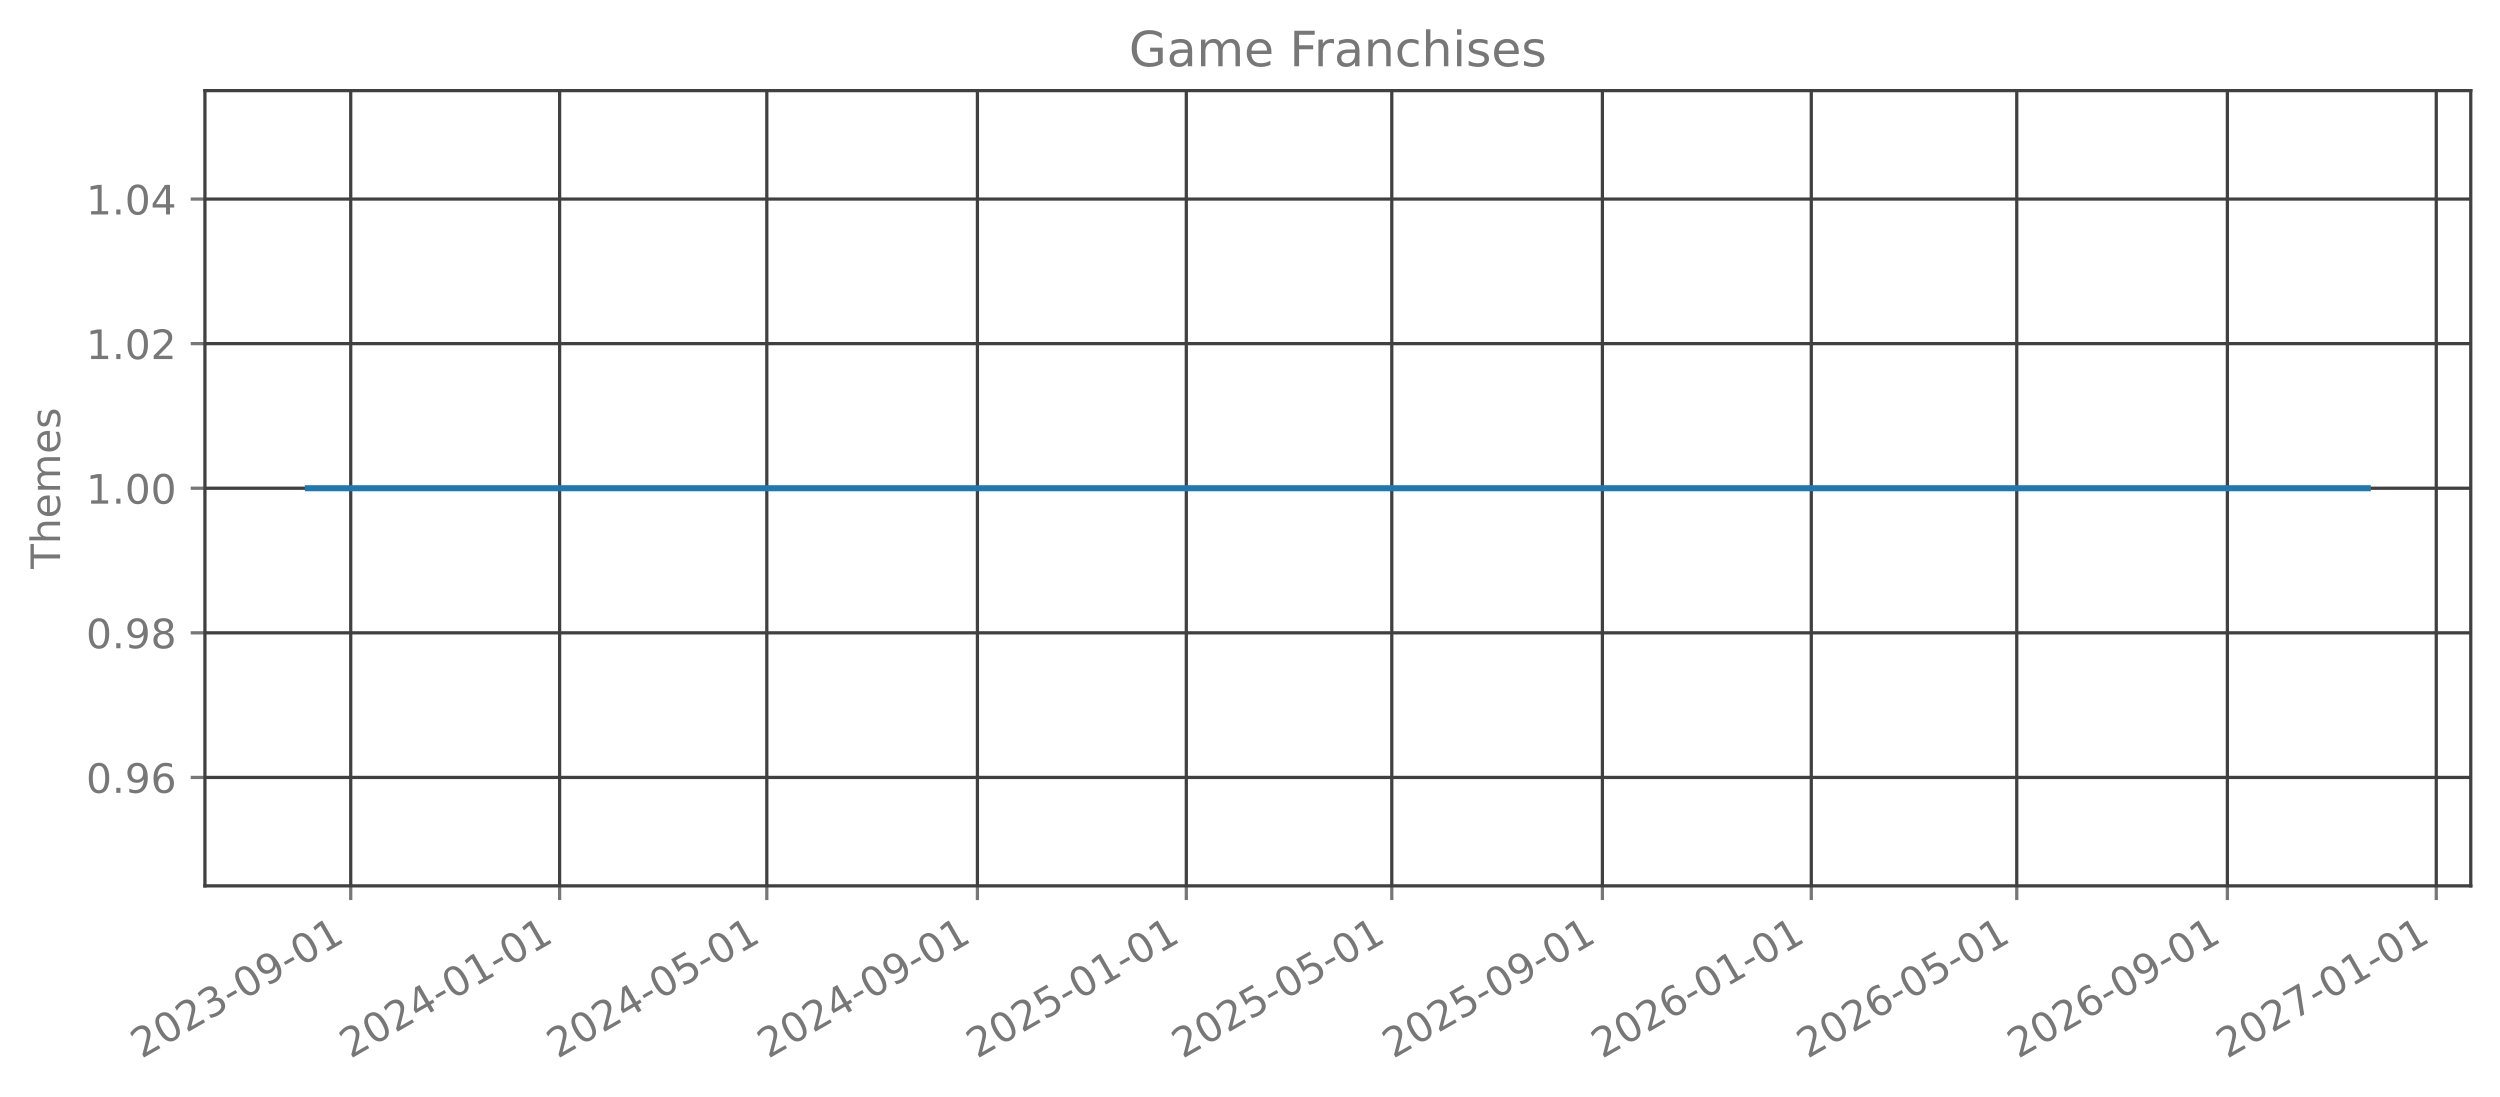
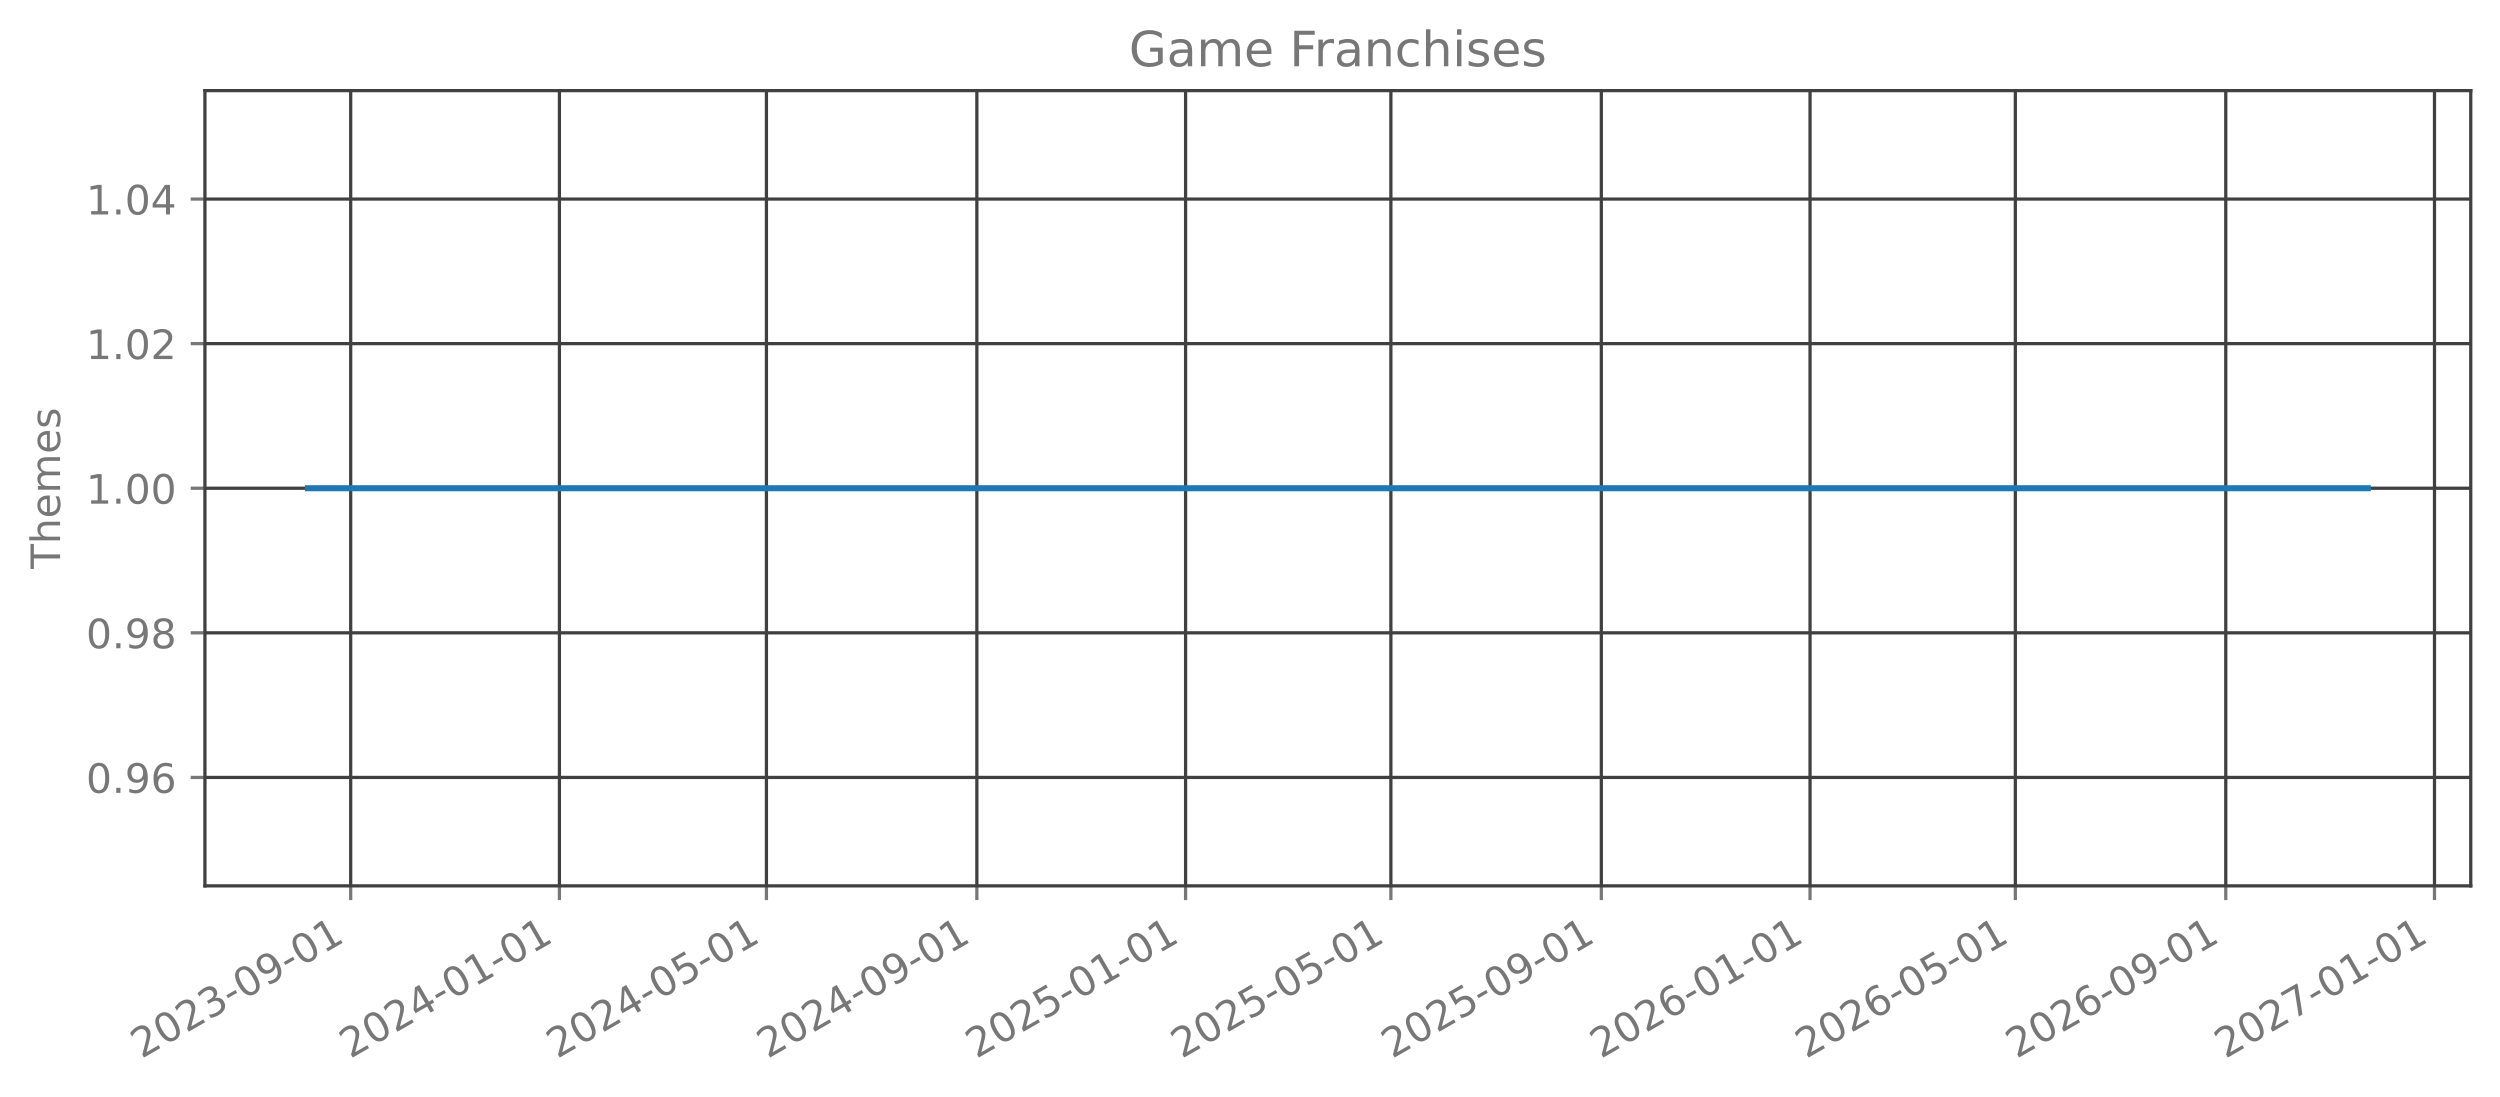
<svg xmlns="http://www.w3.org/2000/svg" xmlns:xlink="http://www.w3.org/1999/xlink" width="615.666pt" height="270.076pt" viewBox="0 0 615.666 270.076" version="1.1">
  <defs>
    <style type="text/css">*{stroke-linejoin: round; stroke-linecap: butt}</style>
  </defs>
  <g id="figure_1">
    <g id="patch_1">
      <path d="M 0 270.076  L 615.666 270.076  L 615.666 -0  L 0 -0  L 0 270.076  z " style="fill: none; opacity: 0" />
    </g>
    <g id="axes_1">
      <g id="patch_2">
        <path d="M 50.466 218.158  L 608.466 218.158  L 608.466 22.318  L 50.466 22.318  L 50.466 218.158  z " style="fill: none; opacity: 0" />
      </g>
      <g id="matplotlib.axis_1">
        <g id="xtick_1">
          <g id="line2d_1">
-             <path d="M 86.372 218.158  L 86.372 22.318  " clip-path="url(#pa8f46b1622)" style="fill: none; stroke: #404040; stroke-width: 0.8; stroke-linecap: square" />
+             <path d="M 86.363 218.158  L 86.363 22.318  " clip-path="url(#p0b1ac55921)" style="fill: none; stroke: #404040; stroke-width: 0.8; stroke-linecap: square" />
          </g>
          <g id="line2d_2">
            <defs>
-               <path id="m54ba6adeae" d="M 0 0  L 0 3.5  " style="stroke: #777777; stroke-width: 0.8" />
+               <path id="me8206b81e3" d="M 0 0  L 0 3.5  " style="stroke: #777777; stroke-width: 0.8" />
            </defs>
            <g>
-               <use xlink:href="#m54ba6adeae" x="86.372" y="218.158" style="fill: #777777; stroke: #777777; stroke-width: 0.8" />
+               <use xlink:href="#me8206b81e3" x="86.363" y="218.158" style="fill: #777777; stroke: #777777; stroke-width: 0.8" />
            </g>
          </g>
          <g id="text_1">
-             <g style="fill: #777777" transform="translate(34.84109 260.7957) rotate(-30) scale(0.1 -0.1)">
+             <g style="fill: #777777" transform="translate(34.83234 260.7957) rotate(-30) scale(0.1 -0.1)">
              <defs>
                <path id="DejaVuSans-15" d="M 1228 531  L 3431 531  L 3431 0  L 469 0  L 469 531  Q 828 903 1448 1529  Q 2069 2156 2228 2338  Q 2531 2678 2651 2914  Q 2772 3150 2772 3378  Q 2772 3750 2511 3984  Q 2250 4219 1831 4219  Q 1534 4219 1204 4116  Q 875 4013 500 3803  L 500 4441  Q 881 4594 1212 4672  Q 1544 4750 1819 4750  Q 2544 4750 2975 4387  Q 3406 4025 3406 3419  Q 3406 3131 3298 2873  Q 3191 2616 2906 2266  Q 2828 2175 2409 1742  Q 1991 1309 1228 531  z " transform="scale(0.015625)" />
                <path id="DejaVuSans-13" d="M 2034 4250  Q 1547 4250 1301 3770  Q 1056 3291 1056 2328  Q 1056 1369 1301 889  Q 1547 409 2034 409  Q 2525 409 2770 889  Q 3016 1369 3016 2328  Q 3016 3291 2770 3770  Q 2525 4250 2034 4250  z M 2034 4750  Q 2819 4750 3233 4129  Q 3647 3509 3647 2328  Q 3647 1150 3233 529  Q 2819 -91 2034 -91  Q 1250 -91 836 529  Q 422 1150 422 2328  Q 422 3509 836 4129  Q 1250 4750 2034 4750  z " transform="scale(0.015625)" />
                <path id="DejaVuSans-16" d="M 2597 2516  Q 3050 2419 3304 2112  Q 3559 1806 3559 1356  Q 3559 666 3084 287  Q 2609 -91 1734 -91  Q 1441 -91 1130 -33  Q 819 25 488 141  L 488 750  Q 750 597 1062 519  Q 1375 441 1716 441  Q 2309 441 2620 675  Q 2931 909 2931 1356  Q 2931 1769 2642 2001  Q 2353 2234 1838 2234  L 1294 2234  L 1294 2753  L 1863 2753  Q 2328 2753 2575 2939  Q 2822 3125 2822 3475  Q 2822 3834 2567 4026  Q 2313 4219 1838 4219  Q 1578 4219 1281 4162  Q 984 4106 628 3988  L 628 4550  Q 988 4650 1302 4700  Q 1616 4750 1894 4750  Q 2613 4750 3031 4423  Q 3450 4097 3450 3541  Q 3450 3153 3228 2886  Q 3006 2619 2597 2516  z " transform="scale(0.015625)" />
                <path id="DejaVuSans-10" d="M 313 2009  L 1997 2009  L 1997 1497  L 313 1497  L 313 2009  z " transform="scale(0.015625)" />
                <path id="DejaVuSans-1c" d="M 703 97  L 703 672  Q 941 559 1184 500  Q 1428 441 1663 441  Q 2288 441 2617 861  Q 2947 1281 2994 2138  Q 2813 1869 2534 1725  Q 2256 1581 1919 1581  Q 1219 1581 811 2004  Q 403 2428 403 3163  Q 403 3881 828 4315  Q 1253 4750 1959 4750  Q 2769 4750 3195 4129  Q 3622 3509 3622 2328  Q 3622 1225 3098 567  Q 2575 -91 1691 -91  Q 1453 -91 1209 -44  Q 966 3 703 97  z M 1959 2075  Q 2384 2075 2632 2365  Q 2881 2656 2881 3163  Q 2881 3666 2632 3958  Q 2384 4250 1959 4250  Q 1534 4250 1286 3958  Q 1038 3666 1038 3163  Q 1038 2656 1286 2365  Q 1534 2075 1959 2075  z " transform="scale(0.015625)" />
                <path id="DejaVuSans-14" d="M 794 531  L 1825 531  L 1825 4091  L 703 3866  L 703 4441  L 1819 4666  L 2450 4666  L 2450 531  L 3481 531  L 3481 0  L 794 0  L 794 531  z " transform="scale(0.015625)" />
              </defs>
              <use xlink:href="#DejaVuSans-15" />
              <use xlink:href="#DejaVuSans-13" transform="translate(63.625 0)" />
              <use xlink:href="#DejaVuSans-15" transform="translate(127.25 0)" />
              <use xlink:href="#DejaVuSans-16" transform="translate(190.875 0)" />
              <use xlink:href="#DejaVuSans-10" transform="translate(254.5 0)" />
              <use xlink:href="#DejaVuSans-13" transform="translate(290.5781 0)" />
              <use xlink:href="#DejaVuSans-1c" transform="translate(354.2031 0)" />
              <use xlink:href="#DejaVuSans-10" transform="translate(417.8281 0)" />
              <use xlink:href="#DejaVuSans-13" transform="translate(453.9062 0)" />
              <use xlink:href="#DejaVuSans-14" transform="translate(517.5312 0)" />
            </g>
          </g>
        </g>
        <g id="xtick_2">
          <g id="line2d_3">
-             <path d="M 137.816 218.158  L 137.816 22.318  " clip-path="url(#pa8f46b1622)" style="fill: none; stroke: #404040; stroke-width: 0.8; stroke-linecap: square" />
+             <path d="M 137.765 218.158  L 137.765 22.318  " clip-path="url(#p0b1ac55921)" style="fill: none; stroke: #404040; stroke-width: 0.8; stroke-linecap: square" />
          </g>
          <g id="line2d_4">
            <g>
-               <use xlink:href="#m54ba6adeae" x="137.816" y="218.158" style="fill: #777777; stroke: #777777; stroke-width: 0.8" />
+               <use xlink:href="#me8206b81e3" x="137.765" y="218.158" style="fill: #777777; stroke: #777777; stroke-width: 0.8" />
            </g>
          </g>
          <g id="text_2">
-             <g style="fill: #777777" transform="translate(86.28521 260.7957) rotate(-30) scale(0.1 -0.1)">
+             <g style="fill: #777777" transform="translate(86.23372 260.7957) rotate(-30) scale(0.1 -0.1)">
              <defs>
                <path id="DejaVuSans-17" d="M 2419 4116  L 825 1625  L 2419 1625  L 2419 4116  z M 2253 4666  L 3047 4666  L 3047 1625  L 3713 1625  L 3713 1100  L 3047 1100  L 3047 0  L 2419 0  L 2419 1100  L 313 1100  L 313 1709  L 2253 4666  z " transform="scale(0.015625)" />
              </defs>
              <use xlink:href="#DejaVuSans-15" />
              <use xlink:href="#DejaVuSans-13" transform="translate(63.625 0)" />
              <use xlink:href="#DejaVuSans-15" transform="translate(127.25 0)" />
              <use xlink:href="#DejaVuSans-17" transform="translate(190.875 0)" />
              <use xlink:href="#DejaVuSans-10" transform="translate(254.5 0)" />
              <use xlink:href="#DejaVuSans-13" transform="translate(290.5781 0)" />
              <use xlink:href="#DejaVuSans-14" transform="translate(354.2031 0)" />
              <use xlink:href="#DejaVuSans-10" transform="translate(417.8281 0)" />
              <use xlink:href="#DejaVuSans-13" transform="translate(453.9062 0)" />
              <use xlink:href="#DejaVuSans-14" transform="translate(517.5312 0)" />
            </g>
          </g>
        </g>
        <g id="xtick_3">
          <g id="line2d_5">
-             <path d="M 188.838 218.158  L 188.838 22.318  " clip-path="url(#pa8f46b1622)" style="fill: none; stroke: #404040; stroke-width: 0.8; stroke-linecap: square" />
+             <path d="M 188.745 218.158  L 188.745 22.318  " clip-path="url(#p0b1ac55921)" style="fill: none; stroke: #404040; stroke-width: 0.8; stroke-linecap: square" />
          </g>
          <g id="line2d_6">
            <g>
-               <use xlink:href="#m54ba6adeae" x="188.838" y="218.158" style="fill: #777777; stroke: #777777; stroke-width: 0.8" />
+               <use xlink:href="#me8206b81e3" x="188.745" y="218.158" style="fill: #777777; stroke: #777777; stroke-width: 0.8" />
            </g>
          </g>
          <g id="text_3">
-             <g style="fill: #777777" transform="translate(137.3077 260.7957) rotate(-30) scale(0.1 -0.1)">
+             <g style="fill: #777777" transform="translate(137.2138 260.7957) rotate(-30) scale(0.1 -0.1)">
              <defs>
                <path id="DejaVuSans-18" d="M 691 4666  L 3169 4666  L 3169 4134  L 1269 4134  L 1269 2991  Q 1406 3038 1543 3061  Q 1681 3084 1819 3084  Q 2600 3084 3056 2656  Q 3513 2228 3513 1497  Q 3513 744 3044 326  Q 2575 -91 1722 -91  Q 1428 -91 1123 -41  Q 819 9 494 109  L 494 744  Q 775 591 1075 516  Q 1375 441 1709 441  Q 2250 441 2565 725  Q 2881 1009 2881 1497  Q 2881 1984 2565 2268  Q 2250 2553 1709 2553  Q 1456 2553 1204 2497  Q 953 2441 691 2322  L 691 4666  z " transform="scale(0.015625)" />
              </defs>
              <use xlink:href="#DejaVuSans-15" />
              <use xlink:href="#DejaVuSans-13" transform="translate(63.625 0)" />
              <use xlink:href="#DejaVuSans-15" transform="translate(127.25 0)" />
              <use xlink:href="#DejaVuSans-17" transform="translate(190.875 0)" />
              <use xlink:href="#DejaVuSans-10" transform="translate(254.5 0)" />
              <use xlink:href="#DejaVuSans-13" transform="translate(290.5781 0)" />
              <use xlink:href="#DejaVuSans-18" transform="translate(354.2031 0)" />
              <use xlink:href="#DejaVuSans-10" transform="translate(417.8281 0)" />
              <use xlink:href="#DejaVuSans-13" transform="translate(453.9062 0)" />
              <use xlink:href="#DejaVuSans-14" transform="translate(517.5312 0)" />
            </g>
          </g>
        </g>
        <g id="xtick_4">
          <g id="line2d_7">
-             <path d="M 240.704 218.158  L 240.704 22.318  " clip-path="url(#pa8f46b1622)" style="fill: none; stroke: #404040; stroke-width: 0.8; stroke-linecap: square" />
+             <path d="M 240.567 218.158  L 240.567 22.318  " clip-path="url(#p0b1ac55921)" style="fill: none; stroke: #404040; stroke-width: 0.8; stroke-linecap: square" />
          </g>
          <g id="line2d_8">
            <g>
-               <use xlink:href="#m54ba6adeae" x="240.704" y="218.158" style="fill: #777777; stroke: #777777; stroke-width: 0.8" />
+               <use xlink:href="#me8206b81e3" x="240.567" y="218.158" style="fill: #777777; stroke: #777777; stroke-width: 0.8" />
            </g>
          </g>
          <g id="text_4">
-             <g style="fill: #777777" transform="translate(189.1734 260.7957) rotate(-30) scale(0.1 -0.1)">
+             <g style="fill: #777777" transform="translate(189.0365 260.7957) rotate(-30) scale(0.1 -0.1)">
              <use xlink:href="#DejaVuSans-15" />
              <use xlink:href="#DejaVuSans-13" transform="translate(63.625 0)" />
              <use xlink:href="#DejaVuSans-15" transform="translate(127.25 0)" />
              <use xlink:href="#DejaVuSans-17" transform="translate(190.875 0)" />
              <use xlink:href="#DejaVuSans-10" transform="translate(254.5 0)" />
              <use xlink:href="#DejaVuSans-13" transform="translate(290.5781 0)" />
              <use xlink:href="#DejaVuSans-1c" transform="translate(354.2031 0)" />
              <use xlink:href="#DejaVuSans-10" transform="translate(417.8281 0)" />
              <use xlink:href="#DejaVuSans-13" transform="translate(453.9062 0)" />
              <use xlink:href="#DejaVuSans-14" transform="translate(517.5312 0)" />
            </g>
          </g>
        </g>
        <g id="xtick_5">
          <g id="line2d_9">
-             <path d="M 292.148 218.158  L 292.148 22.318  " clip-path="url(#pa8f46b1622)" style="fill: none; stroke: #404040; stroke-width: 0.8; stroke-linecap: square" />
+             <path d="M 291.969 218.158  L 291.969 22.318  " clip-path="url(#p0b1ac55921)" style="fill: none; stroke: #404040; stroke-width: 0.8; stroke-linecap: square" />
          </g>
          <g id="line2d_10">
            <g>
-               <use xlink:href="#m54ba6adeae" x="292.148" y="218.158" style="fill: #777777; stroke: #777777; stroke-width: 0.8" />
+               <use xlink:href="#me8206b81e3" x="291.969" y="218.158" style="fill: #777777; stroke: #777777; stroke-width: 0.8" />
            </g>
          </g>
          <g id="text_5">
-             <g style="fill: #777777" transform="translate(240.6176 260.7957) rotate(-30) scale(0.1 -0.1)">
+             <g style="fill: #777777" transform="translate(240.4379 260.7957) rotate(-30) scale(0.1 -0.1)">
              <use xlink:href="#DejaVuSans-15" />
              <use xlink:href="#DejaVuSans-13" transform="translate(63.625 0)" />
              <use xlink:href="#DejaVuSans-15" transform="translate(127.25 0)" />
              <use xlink:href="#DejaVuSans-18" transform="translate(190.875 0)" />
              <use xlink:href="#DejaVuSans-10" transform="translate(254.5 0)" />
              <use xlink:href="#DejaVuSans-13" transform="translate(290.5781 0)" />
              <use xlink:href="#DejaVuSans-14" transform="translate(354.2031 0)" />
              <use xlink:href="#DejaVuSans-10" transform="translate(417.8281 0)" />
              <use xlink:href="#DejaVuSans-13" transform="translate(453.9062 0)" />
              <use xlink:href="#DejaVuSans-14" transform="translate(517.5312 0)" />
            </g>
          </g>
        </g>
        <g id="xtick_6">
          <g id="line2d_11">
-             <path d="M 342.749 218.158  L 342.749 22.318  " clip-path="url(#pa8f46b1622)" style="fill: none; stroke: #404040; stroke-width: 0.8; stroke-linecap: square" />
+             <path d="M 342.527 218.158  L 342.527 22.318  " clip-path="url(#p0b1ac55921)" style="fill: none; stroke: #404040; stroke-width: 0.8; stroke-linecap: square" />
          </g>
          <g id="line2d_12">
            <g>
-               <use xlink:href="#m54ba6adeae" x="342.749" y="218.158" style="fill: #777777; stroke: #777777; stroke-width: 0.8" />
+               <use xlink:href="#me8206b81e3" x="342.527" y="218.158" style="fill: #777777; stroke: #777777; stroke-width: 0.8" />
            </g>
          </g>
          <g id="text_6">
-             <g style="fill: #777777" transform="translate(291.2183 260.7957) rotate(-30) scale(0.1 -0.1)">
+             <g style="fill: #777777" transform="translate(290.9966 260.7957) rotate(-30) scale(0.1 -0.1)">
              <use xlink:href="#DejaVuSans-15" />
              <use xlink:href="#DejaVuSans-13" transform="translate(63.625 0)" />
              <use xlink:href="#DejaVuSans-15" transform="translate(127.25 0)" />
              <use xlink:href="#DejaVuSans-18" transform="translate(190.875 0)" />
              <use xlink:href="#DejaVuSans-10" transform="translate(254.5 0)" />
              <use xlink:href="#DejaVuSans-13" transform="translate(290.5781 0)" />
              <use xlink:href="#DejaVuSans-18" transform="translate(354.2031 0)" />
              <use xlink:href="#DejaVuSans-10" transform="translate(417.8281 0)" />
              <use xlink:href="#DejaVuSans-13" transform="translate(453.9062 0)" />
              <use xlink:href="#DejaVuSans-14" transform="translate(517.5312 0)" />
            </g>
          </g>
        </g>
        <g id="xtick_7">
          <g id="line2d_13">
-             <path d="M 394.615 218.158  L 394.615 22.318  " clip-path="url(#pa8f46b1622)" style="fill: none; stroke: #404040; stroke-width: 0.8; stroke-linecap: square" />
+             <path d="M 394.35 218.158  L 394.35 22.318  " clip-path="url(#p0b1ac55921)" style="fill: none; stroke: #404040; stroke-width: 0.8; stroke-linecap: square" />
          </g>
          <g id="line2d_14">
            <g>
-               <use xlink:href="#m54ba6adeae" x="394.615" y="218.158" style="fill: #777777; stroke: #777777; stroke-width: 0.8" />
+               <use xlink:href="#me8206b81e3" x="394.35" y="218.158" style="fill: #777777; stroke: #777777; stroke-width: 0.8" />
            </g>
          </g>
          <g id="text_7">
-             <g style="fill: #777777" transform="translate(343.0841 260.7957) rotate(-30) scale(0.1 -0.1)">
+             <g style="fill: #777777" transform="translate(342.8193 260.7957) rotate(-30) scale(0.1 -0.1)">
              <use xlink:href="#DejaVuSans-15" />
              <use xlink:href="#DejaVuSans-13" transform="translate(63.625 0)" />
              <use xlink:href="#DejaVuSans-15" transform="translate(127.25 0)" />
              <use xlink:href="#DejaVuSans-18" transform="translate(190.875 0)" />
              <use xlink:href="#DejaVuSans-10" transform="translate(254.5 0)" />
              <use xlink:href="#DejaVuSans-13" transform="translate(290.5781 0)" />
              <use xlink:href="#DejaVuSans-1c" transform="translate(354.2031 0)" />
              <use xlink:href="#DejaVuSans-10" transform="translate(417.8281 0)" />
              <use xlink:href="#DejaVuSans-13" transform="translate(453.9062 0)" />
              <use xlink:href="#DejaVuSans-14" transform="translate(517.5312 0)" />
            </g>
          </g>
        </g>
        <g id="xtick_8">
          <g id="line2d_15">
-             <path d="M 446.059 218.158  L 446.059 22.318  " clip-path="url(#pa8f46b1622)" style="fill: none; stroke: #404040; stroke-width: 0.8; stroke-linecap: square" />
+             <path d="M 445.752 218.158  L 445.752 22.318  " clip-path="url(#p0b1ac55921)" style="fill: none; stroke: #404040; stroke-width: 0.8; stroke-linecap: square" />
          </g>
          <g id="line2d_16">
            <g>
-               <use xlink:href="#m54ba6adeae" x="446.059" y="218.158" style="fill: #777777; stroke: #777777; stroke-width: 0.8" />
+               <use xlink:href="#me8206b81e3" x="445.752" y="218.158" style="fill: #777777; stroke: #777777; stroke-width: 0.8" />
            </g>
          </g>
          <g id="text_8">
-             <g style="fill: #777777" transform="translate(394.5282 260.7957) rotate(-30) scale(0.1 -0.1)">
+             <g style="fill: #777777" transform="translate(394.2207 260.7957) rotate(-30) scale(0.1 -0.1)">
              <defs>
                <path id="DejaVuSans-19" d="M 2113 2584  Q 1688 2584 1439 2293  Q 1191 2003 1191 1497  Q 1191 994 1439 701  Q 1688 409 2113 409  Q 2538 409 2786 701  Q 3034 994 3034 1497  Q 3034 2003 2786 2293  Q 2538 2584 2113 2584  z M 3366 4563  L 3366 3988  Q 3128 4100 2886 4159  Q 2644 4219 2406 4219  Q 1781 4219 1451 3797  Q 1122 3375 1075 2522  Q 1259 2794 1537 2939  Q 1816 3084 2150 3084  Q 2853 3084 3261 2657  Q 3669 2231 3669 1497  Q 3669 778 3244 343  Q 2819 -91 2113 -91  Q 1303 -91 875 529  Q 447 1150 447 2328  Q 447 3434 972 4092  Q 1497 4750 2381 4750  Q 2619 4750 2861 4703  Q 3103 4656 3366 4563  z " transform="scale(0.015625)" />
              </defs>
              <use xlink:href="#DejaVuSans-15" />
              <use xlink:href="#DejaVuSans-13" transform="translate(63.625 0)" />
              <use xlink:href="#DejaVuSans-15" transform="translate(127.25 0)" />
              <use xlink:href="#DejaVuSans-19" transform="translate(190.875 0)" />
              <use xlink:href="#DejaVuSans-10" transform="translate(254.5 0)" />
              <use xlink:href="#DejaVuSans-13" transform="translate(290.5781 0)" />
              <use xlink:href="#DejaVuSans-14" transform="translate(354.2031 0)" />
              <use xlink:href="#DejaVuSans-10" transform="translate(417.8281 0)" />
              <use xlink:href="#DejaVuSans-13" transform="translate(453.9062 0)" />
              <use xlink:href="#DejaVuSans-14" transform="translate(517.5312 0)" />
            </g>
          </g>
        </g>
        <g id="xtick_9">
          <g id="line2d_17">
-             <path d="M 496.66 218.158  L 496.66 22.318  " clip-path="url(#pa8f46b1622)" style="fill: none; stroke: #404040; stroke-width: 0.8; stroke-linecap: square" />
+             <path d="M 496.31 218.158  L 496.31 22.318  " clip-path="url(#p0b1ac55921)" style="fill: none; stroke: #404040; stroke-width: 0.8; stroke-linecap: square" />
          </g>
          <g id="line2d_18">
            <g>
-               <use xlink:href="#m54ba6adeae" x="496.66" y="218.158" style="fill: #777777; stroke: #777777; stroke-width: 0.8" />
+               <use xlink:href="#me8206b81e3" x="496.31" y="218.158" style="fill: #777777; stroke: #777777; stroke-width: 0.8" />
            </g>
          </g>
          <g id="text_9">
-             <g style="fill: #777777" transform="translate(445.129 260.7957) rotate(-30) scale(0.1 -0.1)">
+             <g style="fill: #777777" transform="translate(444.7795 260.7957) rotate(-30) scale(0.1 -0.1)">
              <use xlink:href="#DejaVuSans-15" />
              <use xlink:href="#DejaVuSans-13" transform="translate(63.625 0)" />
              <use xlink:href="#DejaVuSans-15" transform="translate(127.25 0)" />
              <use xlink:href="#DejaVuSans-19" transform="translate(190.875 0)" />
              <use xlink:href="#DejaVuSans-10" transform="translate(254.5 0)" />
              <use xlink:href="#DejaVuSans-13" transform="translate(290.5781 0)" />
              <use xlink:href="#DejaVuSans-18" transform="translate(354.2031 0)" />
              <use xlink:href="#DejaVuSans-10" transform="translate(417.8281 0)" />
              <use xlink:href="#DejaVuSans-13" transform="translate(453.9062 0)" />
              <use xlink:href="#DejaVuSans-14" transform="translate(517.5312 0)" />
            </g>
          </g>
        </g>
        <g id="xtick_10">
          <g id="line2d_19">
-             <path d="M 548.526 218.158  L 548.526 22.318  " clip-path="url(#pa8f46b1622)" style="fill: none; stroke: #404040; stroke-width: 0.8; stroke-linecap: square" />
+             <path d="M 548.133 218.158  L 548.133 22.318  " clip-path="url(#p0b1ac55921)" style="fill: none; stroke: #404040; stroke-width: 0.8; stroke-linecap: square" />
          </g>
          <g id="line2d_20">
            <g>
-               <use xlink:href="#m54ba6adeae" x="548.526" y="218.158" style="fill: #777777; stroke: #777777; stroke-width: 0.8" />
+               <use xlink:href="#me8206b81e3" x="548.133" y="218.158" style="fill: #777777; stroke: #777777; stroke-width: 0.8" />
            </g>
          </g>
          <g id="text_10">
-             <g style="fill: #777777" transform="translate(496.9948 260.7957) rotate(-30) scale(0.1 -0.1)">
+             <g style="fill: #777777" transform="translate(496.6022 260.7957) rotate(-30) scale(0.1 -0.1)">
              <use xlink:href="#DejaVuSans-15" />
              <use xlink:href="#DejaVuSans-13" transform="translate(63.625 0)" />
              <use xlink:href="#DejaVuSans-15" transform="translate(127.25 0)" />
              <use xlink:href="#DejaVuSans-19" transform="translate(190.875 0)" />
              <use xlink:href="#DejaVuSans-10" transform="translate(254.5 0)" />
              <use xlink:href="#DejaVuSans-13" transform="translate(290.5781 0)" />
              <use xlink:href="#DejaVuSans-1c" transform="translate(354.2031 0)" />
              <use xlink:href="#DejaVuSans-10" transform="translate(417.8281 0)" />
              <use xlink:href="#DejaVuSans-13" transform="translate(453.9062 0)" />
              <use xlink:href="#DejaVuSans-14" transform="translate(517.5312 0)" />
            </g>
          </g>
        </g>
        <g id="xtick_11">
          <g id="line2d_21">
-             <path d="M 599.97 218.158  L 599.97 22.318  " clip-path="url(#pa8f46b1622)" style="fill: none; stroke: #404040; stroke-width: 0.8; stroke-linecap: square" />
+             <path d="M 599.534 218.158  L 599.534 22.318  " clip-path="url(#p0b1ac55921)" style="fill: none; stroke: #404040; stroke-width: 0.8; stroke-linecap: square" />
          </g>
          <g id="line2d_22">
            <g>
-               <use xlink:href="#m54ba6adeae" x="599.97" y="218.158" style="fill: #777777; stroke: #777777; stroke-width: 0.8" />
+               <use xlink:href="#me8206b81e3" x="599.534" y="218.158" style="fill: #777777; stroke: #777777; stroke-width: 0.8" />
            </g>
          </g>
          <g id="text_11">
-             <g style="fill: #777777" transform="translate(548.4389 260.7957) rotate(-30) scale(0.1 -0.1)">
+             <g style="fill: #777777" transform="translate(548.0036 260.7957) rotate(-30) scale(0.1 -0.1)">
              <defs>
                <path id="DejaVuSans-1a" d="M 525 4666  L 3525 4666  L 3525 4397  L 1831 0  L 1172 0  L 2766 4134  L 525 4134  L 525 4666  z " transform="scale(0.015625)" />
              </defs>
              <use xlink:href="#DejaVuSans-15" />
              <use xlink:href="#DejaVuSans-13" transform="translate(63.625 0)" />
              <use xlink:href="#DejaVuSans-15" transform="translate(127.25 0)" />
              <use xlink:href="#DejaVuSans-1a" transform="translate(190.875 0)" />
              <use xlink:href="#DejaVuSans-10" transform="translate(254.5 0)" />
              <use xlink:href="#DejaVuSans-13" transform="translate(290.5781 0)" />
              <use xlink:href="#DejaVuSans-14" transform="translate(354.2031 0)" />
              <use xlink:href="#DejaVuSans-10" transform="translate(417.8281 0)" />
              <use xlink:href="#DejaVuSans-13" transform="translate(453.9062 0)" />
              <use xlink:href="#DejaVuSans-14" transform="translate(517.5312 0)" />
            </g>
          </g>
        </g>
      </g>
      <g id="matplotlib.axis_2">
        <g id="ytick_1">
          <g id="line2d_23">
-             <path d="M 50.466 191.453  L 608.466 191.453  " clip-path="url(#pa8f46b1622)" style="fill: none; stroke: #404040; stroke-width: 0.8; stroke-linecap: square" />
+             <path d="M 50.466 191.453  L 608.466 191.453  " clip-path="url(#p0b1ac55921)" style="fill: none; stroke: #404040; stroke-width: 0.8; stroke-linecap: square" />
          </g>
          <g id="line2d_24">
            <defs>
-               <path id="m72ff43ce37" d="M 0 0  L -3.5 0  " style="stroke: #777777; stroke-width: 0.8" />
+               <path id="md79f1e4028" d="M 0 0  L -3.5 0  " style="stroke: #777777; stroke-width: 0.8" />
            </defs>
            <g>
-               <use xlink:href="#m72ff43ce37" x="50.466" y="191.453" style="fill: #777777; stroke: #777777; stroke-width: 0.8" />
+               <use xlink:href="#md79f1e4028" x="50.466" y="191.453" style="fill: #777777; stroke: #777777; stroke-width: 0.8" />
            </g>
          </g>
          <g id="text_12">
            <g style="fill: #777777" transform="translate(21.20078 195.2515) scale(0.1 -0.1)">
              <defs>
                <path id="DejaVuSans-11" d="M 684 794  L 1344 794  L 1344 0  L 684 0  L 684 794  z " transform="scale(0.015625)" />
              </defs>
              <use xlink:href="#DejaVuSans-13" />
              <use xlink:href="#DejaVuSans-11" transform="translate(63.625 0)" />
              <use xlink:href="#DejaVuSans-1c" transform="translate(95.40625 0)" />
              <use xlink:href="#DejaVuSans-19" transform="translate(159.0312 0)" />
            </g>
          </g>
        </g>
        <g id="ytick_2">
          <g id="line2d_25">
-             <path d="M 50.466 155.845  L 608.466 155.845  " clip-path="url(#pa8f46b1622)" style="fill: none; stroke: #404040; stroke-width: 0.8; stroke-linecap: square" />
+             <path d="M 50.466 155.845  L 608.466 155.845  " clip-path="url(#p0b1ac55921)" style="fill: none; stroke: #404040; stroke-width: 0.8; stroke-linecap: square" />
          </g>
          <g id="line2d_26">
            <g>
-               <use xlink:href="#m72ff43ce37" x="50.466" y="155.845" style="fill: #777777; stroke: #777777; stroke-width: 0.8" />
+               <use xlink:href="#md79f1e4028" x="50.466" y="155.845" style="fill: #777777; stroke: #777777; stroke-width: 0.8" />
            </g>
          </g>
          <g id="text_13">
            <g style="fill: #777777" transform="translate(21.20078 159.6442) scale(0.1 -0.1)">
              <defs>
                <path id="DejaVuSans-1b" d="M 2034 2216  Q 1584 2216 1326 1975  Q 1069 1734 1069 1313  Q 1069 891 1326 650  Q 1584 409 2034 409  Q 2484 409 2743 651  Q 3003 894 3003 1313  Q 3003 1734 2745 1975  Q 2488 2216 2034 2216  z M 1403 2484  Q 997 2584 770 2862  Q 544 3141 544 3541  Q 544 4100 942 4425  Q 1341 4750 2034 4750  Q 2731 4750 3128 4425  Q 3525 4100 3525 3541  Q 3525 3141 3298 2862  Q 3072 2584 2669 2484  Q 3125 2378 3379 2068  Q 3634 1759 3634 1313  Q 3634 634 3220 271  Q 2806 -91 2034 -91  Q 1263 -91 848 271  Q 434 634 434 1313  Q 434 1759 690 2068  Q 947 2378 1403 2484  z M 1172 3481  Q 1172 3119 1398 2916  Q 1625 2713 2034 2713  Q 2441 2713 2670 2916  Q 2900 3119 2900 3481  Q 2900 3844 2670 4047  Q 2441 4250 2034 4250  Q 1625 4250 1398 4047  Q 1172 3844 1172 3481  z " transform="scale(0.015625)" />
              </defs>
              <use xlink:href="#DejaVuSans-13" />
              <use xlink:href="#DejaVuSans-11" transform="translate(63.625 0)" />
              <use xlink:href="#DejaVuSans-1c" transform="translate(95.40625 0)" />
              <use xlink:href="#DejaVuSans-1b" transform="translate(159.0312 0)" />
            </g>
          </g>
        </g>
        <g id="ytick_3">
          <g id="line2d_27">
-             <path d="M 50.466 120.238  L 608.466 120.238  " clip-path="url(#pa8f46b1622)" style="fill: none; stroke: #404040; stroke-width: 0.8; stroke-linecap: square" />
+             <path d="M 50.466 120.238  L 608.466 120.238  " clip-path="url(#p0b1ac55921)" style="fill: none; stroke: #404040; stroke-width: 0.8; stroke-linecap: square" />
          </g>
          <g id="line2d_28">
            <g>
-               <use xlink:href="#m72ff43ce37" x="50.466" y="120.238" style="fill: #777777; stroke: #777777; stroke-width: 0.8" />
+               <use xlink:href="#md79f1e4028" x="50.466" y="120.238" style="fill: #777777; stroke: #777777; stroke-width: 0.8" />
            </g>
          </g>
          <g id="text_14">
            <g style="fill: #777777" transform="translate(21.20078 124.037) scale(0.1 -0.1)">
              <use xlink:href="#DejaVuSans-14" />
              <use xlink:href="#DejaVuSans-11" transform="translate(63.625 0)" />
              <use xlink:href="#DejaVuSans-13" transform="translate(95.40625 0)" />
              <use xlink:href="#DejaVuSans-13" transform="translate(159.0312 0)" />
            </g>
          </g>
        </g>
        <g id="ytick_4">
          <g id="line2d_29">
-             <path d="M 50.466 84.631  L 608.466 84.631  " clip-path="url(#pa8f46b1622)" style="fill: none; stroke: #404040; stroke-width: 0.8; stroke-linecap: square" />
+             <path d="M 50.466 84.631  L 608.466 84.631  " clip-path="url(#p0b1ac55921)" style="fill: none; stroke: #404040; stroke-width: 0.8; stroke-linecap: square" />
          </g>
          <g id="line2d_30">
            <g>
-               <use xlink:href="#m72ff43ce37" x="50.466" y="84.631" style="fill: #777777; stroke: #777777; stroke-width: 0.8" />
+               <use xlink:href="#md79f1e4028" x="50.466" y="84.631" style="fill: #777777; stroke: #777777; stroke-width: 0.8" />
            </g>
          </g>
          <g id="text_15">
            <g style="fill: #777777" transform="translate(21.20078 88.42968) scale(0.1 -0.1)">
              <use xlink:href="#DejaVuSans-14" />
              <use xlink:href="#DejaVuSans-11" transform="translate(63.625 0)" />
              <use xlink:href="#DejaVuSans-13" transform="translate(95.40625 0)" />
              <use xlink:href="#DejaVuSans-15" transform="translate(159.0312 0)" />
            </g>
          </g>
        </g>
        <g id="ytick_5">
          <g id="line2d_31">
-             <path d="M 50.466 49.024  L 608.466 49.024  " clip-path="url(#pa8f46b1622)" style="fill: none; stroke: #404040; stroke-width: 0.8; stroke-linecap: square" />
+             <path d="M 50.466 49.024  L 608.466 49.024  " clip-path="url(#p0b1ac55921)" style="fill: none; stroke: #404040; stroke-width: 0.8; stroke-linecap: square" />
          </g>
          <g id="line2d_32">
            <g>
-               <use xlink:href="#m72ff43ce37" x="50.466" y="49.024" style="fill: #777777; stroke: #777777; stroke-width: 0.8" />
+               <use xlink:href="#md79f1e4028" x="50.466" y="49.024" style="fill: #777777; stroke: #777777; stroke-width: 0.8" />
            </g>
          </g>
          <g id="text_16">
            <g style="fill: #777777" transform="translate(21.20078 52.82241) scale(0.1 -0.1)">
              <use xlink:href="#DejaVuSans-14" />
              <use xlink:href="#DejaVuSans-11" transform="translate(63.625 0)" />
              <use xlink:href="#DejaVuSans-13" transform="translate(95.40625 0)" />
              <use xlink:href="#DejaVuSans-17" transform="translate(159.0312 0)" />
            </g>
          </g>
        </g>
        <g id="text_17">
          <g style="fill: #777777" transform="translate(14.79844 140.0889) rotate(-90) scale(0.1 -0.1)">
            <defs>
              <path id="DejaVuSans-37" d="M -19 4666  L 3928 4666  L 3928 4134  L 2272 4134  L 2272 0  L 1638 0  L 1638 4134  L -19 4134  L -19 4666  z " transform="scale(0.015625)" />
              <path id="DejaVuSans-4b" d="M 3513 2113  L 3513 0  L 2938 0  L 2938 2094  Q 2938 2591 2744 2837  Q 2550 3084 2163 3084  Q 1697 3084 1428 2787  Q 1159 2491 1159 1978  L 1159 0  L 581 0  L 581 4863  L 1159 4863  L 1159 2956  Q 1366 3272 1645 3428  Q 1925 3584 2291 3584  Q 2894 3584 3203 3211  Q 3513 2838 3513 2113  z " transform="scale(0.015625)" />
              <path id="DejaVuSans-48" d="M 3597 1894  L 3597 1613  L 953 1613  Q 991 1019 1311 708  Q 1631 397 2203 397  Q 2534 397 2845 478  Q 3156 559 3463 722  L 3463 178  Q 3153 47 2828 -22  Q 2503 -91 2169 -91  Q 1331 -91 842 396  Q 353 884 353 1716  Q 353 2575 817 3079  Q 1281 3584 2069 3584  Q 2775 3584 3186 3129  Q 3597 2675 3597 1894  z M 3022 2063  Q 3016 2534 2758 2815  Q 2500 3097 2075 3097  Q 1594 3097 1305 2825  Q 1016 2553 972 2059  L 3022 2063  z " transform="scale(0.015625)" />
              <path id="DejaVuSans-50" d="M 3328 2828  Q 3544 3216 3844 3400  Q 4144 3584 4550 3584  Q 5097 3584 5394 3201  Q 5691 2819 5691 2113  L 5691 0  L 5113 0  L 5113 2094  Q 5113 2597 4934 2840  Q 4756 3084 4391 3084  Q 3944 3084 3684 2787  Q 3425 2491 3425 1978  L 3425 0  L 2847 0  L 2847 2094  Q 2847 2600 2669 2842  Q 2491 3084 2119 3084  Q 1678 3084 1418 2786  Q 1159 2488 1159 1978  L 1159 0  L 581 0  L 581 3500  L 1159 3500  L 1159 2956  Q 1356 3278 1631 3431  Q 1906 3584 2284 3584  Q 2666 3584 2933 3390  Q 3200 3197 3328 2828  z " transform="scale(0.015625)" />
              <path id="DejaVuSans-56" d="M 2834 3397  L 2834 2853  Q 2591 2978 2328 3040  Q 2066 3103 1784 3103  Q 1356 3103 1142 2972  Q 928 2841 928 2578  Q 928 2378 1081 2264  Q 1234 2150 1697 2047  L 1894 2003  Q 2506 1872 2764 1633  Q 3022 1394 3022 966  Q 3022 478 2636 193  Q 2250 -91 1575 -91  Q 1294 -91 989 -36  Q 684 19 347 128  L 347 722  Q 666 556 975 473  Q 1284 391 1588 391  Q 1994 391 2212 530  Q 2431 669 2431 922  Q 2431 1156 2273 1281  Q 2116 1406 1581 1522  L 1381 1569  Q 847 1681 609 1914  Q 372 2147 372 2553  Q 372 3047 722 3315  Q 1072 3584 1716 3584  Q 2034 3584 2315 3537  Q 2597 3491 2834 3397  z " transform="scale(0.015625)" />
            </defs>
            <use xlink:href="#DejaVuSans-37" />
            <use xlink:href="#DejaVuSans-4b" transform="translate(61.07812 0)" />
            <use xlink:href="#DejaVuSans-48" transform="translate(124.4531 0)" />
            <use xlink:href="#DejaVuSans-50" transform="translate(185.9844 0)" />
            <use xlink:href="#DejaVuSans-48" transform="translate(283.3906 0)" />
            <use xlink:href="#DejaVuSans-56" transform="translate(344.9219 0)" />
          </g>
        </g>
      </g>
      <g id="line2d_33">
-         <path d="M 75.83 120.238  L 583.103 120.238  " clip-path="url(#pa8f46b1622)" style="fill: none; stroke: #1f77b4; stroke-width: 1.5; stroke-linecap: square" />
+         <path d="M 75.83 120.238  L 583.103 120.238  " clip-path="url(#p0b1ac55921)" style="fill: none; stroke: #1f77b4; stroke-width: 1.5; stroke-linecap: square" />
      </g>
      <g id="patch_3">
        <path d="M 50.466 218.158  L 50.466 22.318  " style="fill: none; stroke: #404040; stroke-width: 0.8; stroke-linejoin: miter; stroke-linecap: square" />
      </g>
      <g id="patch_4">
        <path d="M 608.466 218.158  L 608.466 22.318  " style="fill: none; stroke: #404040; stroke-width: 0.8; stroke-linejoin: miter; stroke-linecap: square" />
      </g>
      <g id="patch_5">
        <path d="M 50.466 218.158  L 608.466 218.158  " style="fill: none; stroke: #404040; stroke-width: 0.8; stroke-linejoin: miter; stroke-linecap: square" />
      </g>
      <g id="patch_6">
        <path d="M 50.466 22.318  L 608.466 22.318  " style="fill: none; stroke: #404040; stroke-width: 0.8; stroke-linejoin: miter; stroke-linecap: square" />
      </g>
      <g id="text_18">
        <g style="fill: #777777" transform="translate(278.0258 16.31812) scale(0.12 -0.12)">
          <defs>
            <path id="DejaVuSans-2a" d="M 3809 666  L 3809 1919  L 2778 1919  L 2778 2438  L 4434 2438  L 4434 434  Q 4069 175 3628 42  Q 3188 -91 2688 -91  Q 1594 -91 976 548  Q 359 1188 359 2328  Q 359 3472 976 4111  Q 1594 4750 2688 4750  Q 3144 4750 3555 4637  Q 3966 4525 4313 4306  L 4313 3634  Q 3963 3931 3569 4081  Q 3175 4231 2741 4231  Q 1884 4231 1454 3753  Q 1025 3275 1025 2328  Q 1025 1384 1454 906  Q 1884 428 2741 428  Q 3075 428 3337 486  Q 3600 544 3809 666  z " transform="scale(0.015625)" />
            <path id="DejaVuSans-44" d="M 2194 1759  Q 1497 1759 1228 1600  Q 959 1441 959 1056  Q 959 750 1161 570  Q 1363 391 1709 391  Q 2188 391 2477 730  Q 2766 1069 2766 1631  L 2766 1759  L 2194 1759  z M 3341 1997  L 3341 0  L 2766 0  L 2766 531  Q 2569 213 2275 61  Q 1981 -91 1556 -91  Q 1019 -91 701 211  Q 384 513 384 1019  Q 384 1609 779 1909  Q 1175 2209 1959 2209  L 2766 2209  L 2766 2266  Q 2766 2663 2505 2880  Q 2244 3097 1772 3097  Q 1472 3097 1187 3025  Q 903 2953 641 2809  L 641 3341  Q 956 3463 1253 3523  Q 1550 3584 1831 3584  Q 2591 3584 2966 3190  Q 3341 2797 3341 1997  z " transform="scale(0.015625)" />
            <path id="DejaVuSans-3" transform="scale(0.015625)" />
            <path id="DejaVuSans-29" d="M 628 4666  L 3309 4666  L 3309 4134  L 1259 4134  L 1259 2759  L 3109 2759  L 3109 2228  L 1259 2228  L 1259 0  L 628 0  L 628 4666  z " transform="scale(0.015625)" />
            <path id="DejaVuSans-55" d="M 2631 2963  Q 2534 3019 2420 3045  Q 2306 3072 2169 3072  Q 1681 3072 1420 2755  Q 1159 2438 1159 1844  L 1159 0  L 581 0  L 581 3500  L 1159 3500  L 1159 2956  Q 1341 3275 1631 3429  Q 1922 3584 2338 3584  Q 2397 3584 2469 3576  Q 2541 3569 2628 3553  L 2631 2963  z " transform="scale(0.015625)" />
            <path id="DejaVuSans-51" d="M 3513 2113  L 3513 0  L 2938 0  L 2938 2094  Q 2938 2591 2744 2837  Q 2550 3084 2163 3084  Q 1697 3084 1428 2787  Q 1159 2491 1159 1978  L 1159 0  L 581 0  L 581 3500  L 1159 3500  L 1159 2956  Q 1366 3272 1645 3428  Q 1925 3584 2291 3584  Q 2894 3584 3203 3211  Q 3513 2838 3513 2113  z " transform="scale(0.015625)" />
            <path id="DejaVuSans-46" d="M 3122 3366  L 3122 2828  Q 2878 2963 2633 3030  Q 2388 3097 2138 3097  Q 1578 3097 1268 2742  Q 959 2388 959 1747  Q 959 1106 1268 751  Q 1578 397 2138 397  Q 2388 397 2633 464  Q 2878 531 3122 666  L 3122 134  Q 2881 22 2623 -34  Q 2366 -91 2075 -91  Q 1284 -91 818 406  Q 353 903 353 1747  Q 353 2603 823 3093  Q 1294 3584 2113 3584  Q 2378 3584 2631 3529  Q 2884 3475 3122 3366  z " transform="scale(0.015625)" />
            <path id="DejaVuSans-4c" d="M 603 3500  L 1178 3500  L 1178 0  L 603 0  L 603 3500  z M 603 4863  L 1178 4863  L 1178 4134  L 603 4134  L 603 4863  z " transform="scale(0.015625)" />
          </defs>
          <use xlink:href="#DejaVuSans-2a" />
          <use xlink:href="#DejaVuSans-44" transform="translate(77.48438 0)" />
          <use xlink:href="#DejaVuSans-50" transform="translate(138.7656 0)" />
          <use xlink:href="#DejaVuSans-48" transform="translate(236.1719 0)" />
          <use xlink:href="#DejaVuSans-3" transform="translate(297.7031 0)" />
          <use xlink:href="#DejaVuSans-29" transform="translate(329.4844 0)" />
          <use xlink:href="#DejaVuSans-55" transform="translate(379.7188 0)" />
          <use xlink:href="#DejaVuSans-44" transform="translate(420.8281 0)" />
          <use xlink:href="#DejaVuSans-51" transform="translate(482.1094 0)" />
          <use xlink:href="#DejaVuSans-46" transform="translate(545.4844 0)" />
          <use xlink:href="#DejaVuSans-4b" transform="translate(600.4688 0)" />
          <use xlink:href="#DejaVuSans-4c" transform="translate(663.8438 0)" />
          <use xlink:href="#DejaVuSans-56" transform="translate(691.625 0)" />
          <use xlink:href="#DejaVuSans-48" transform="translate(743.7188 0)" />
          <use xlink:href="#DejaVuSans-56" transform="translate(805.25 0)" />
        </g>
      </g>
    </g>
  </g>
  <defs>
-     <clipPath id="pa8f46b1622">
+     <clipPath id="p0b1ac55921">
      <rect x="50.466" y="22.318" width="558" height="195.84" />
    </clipPath>
  </defs>
</svg>
